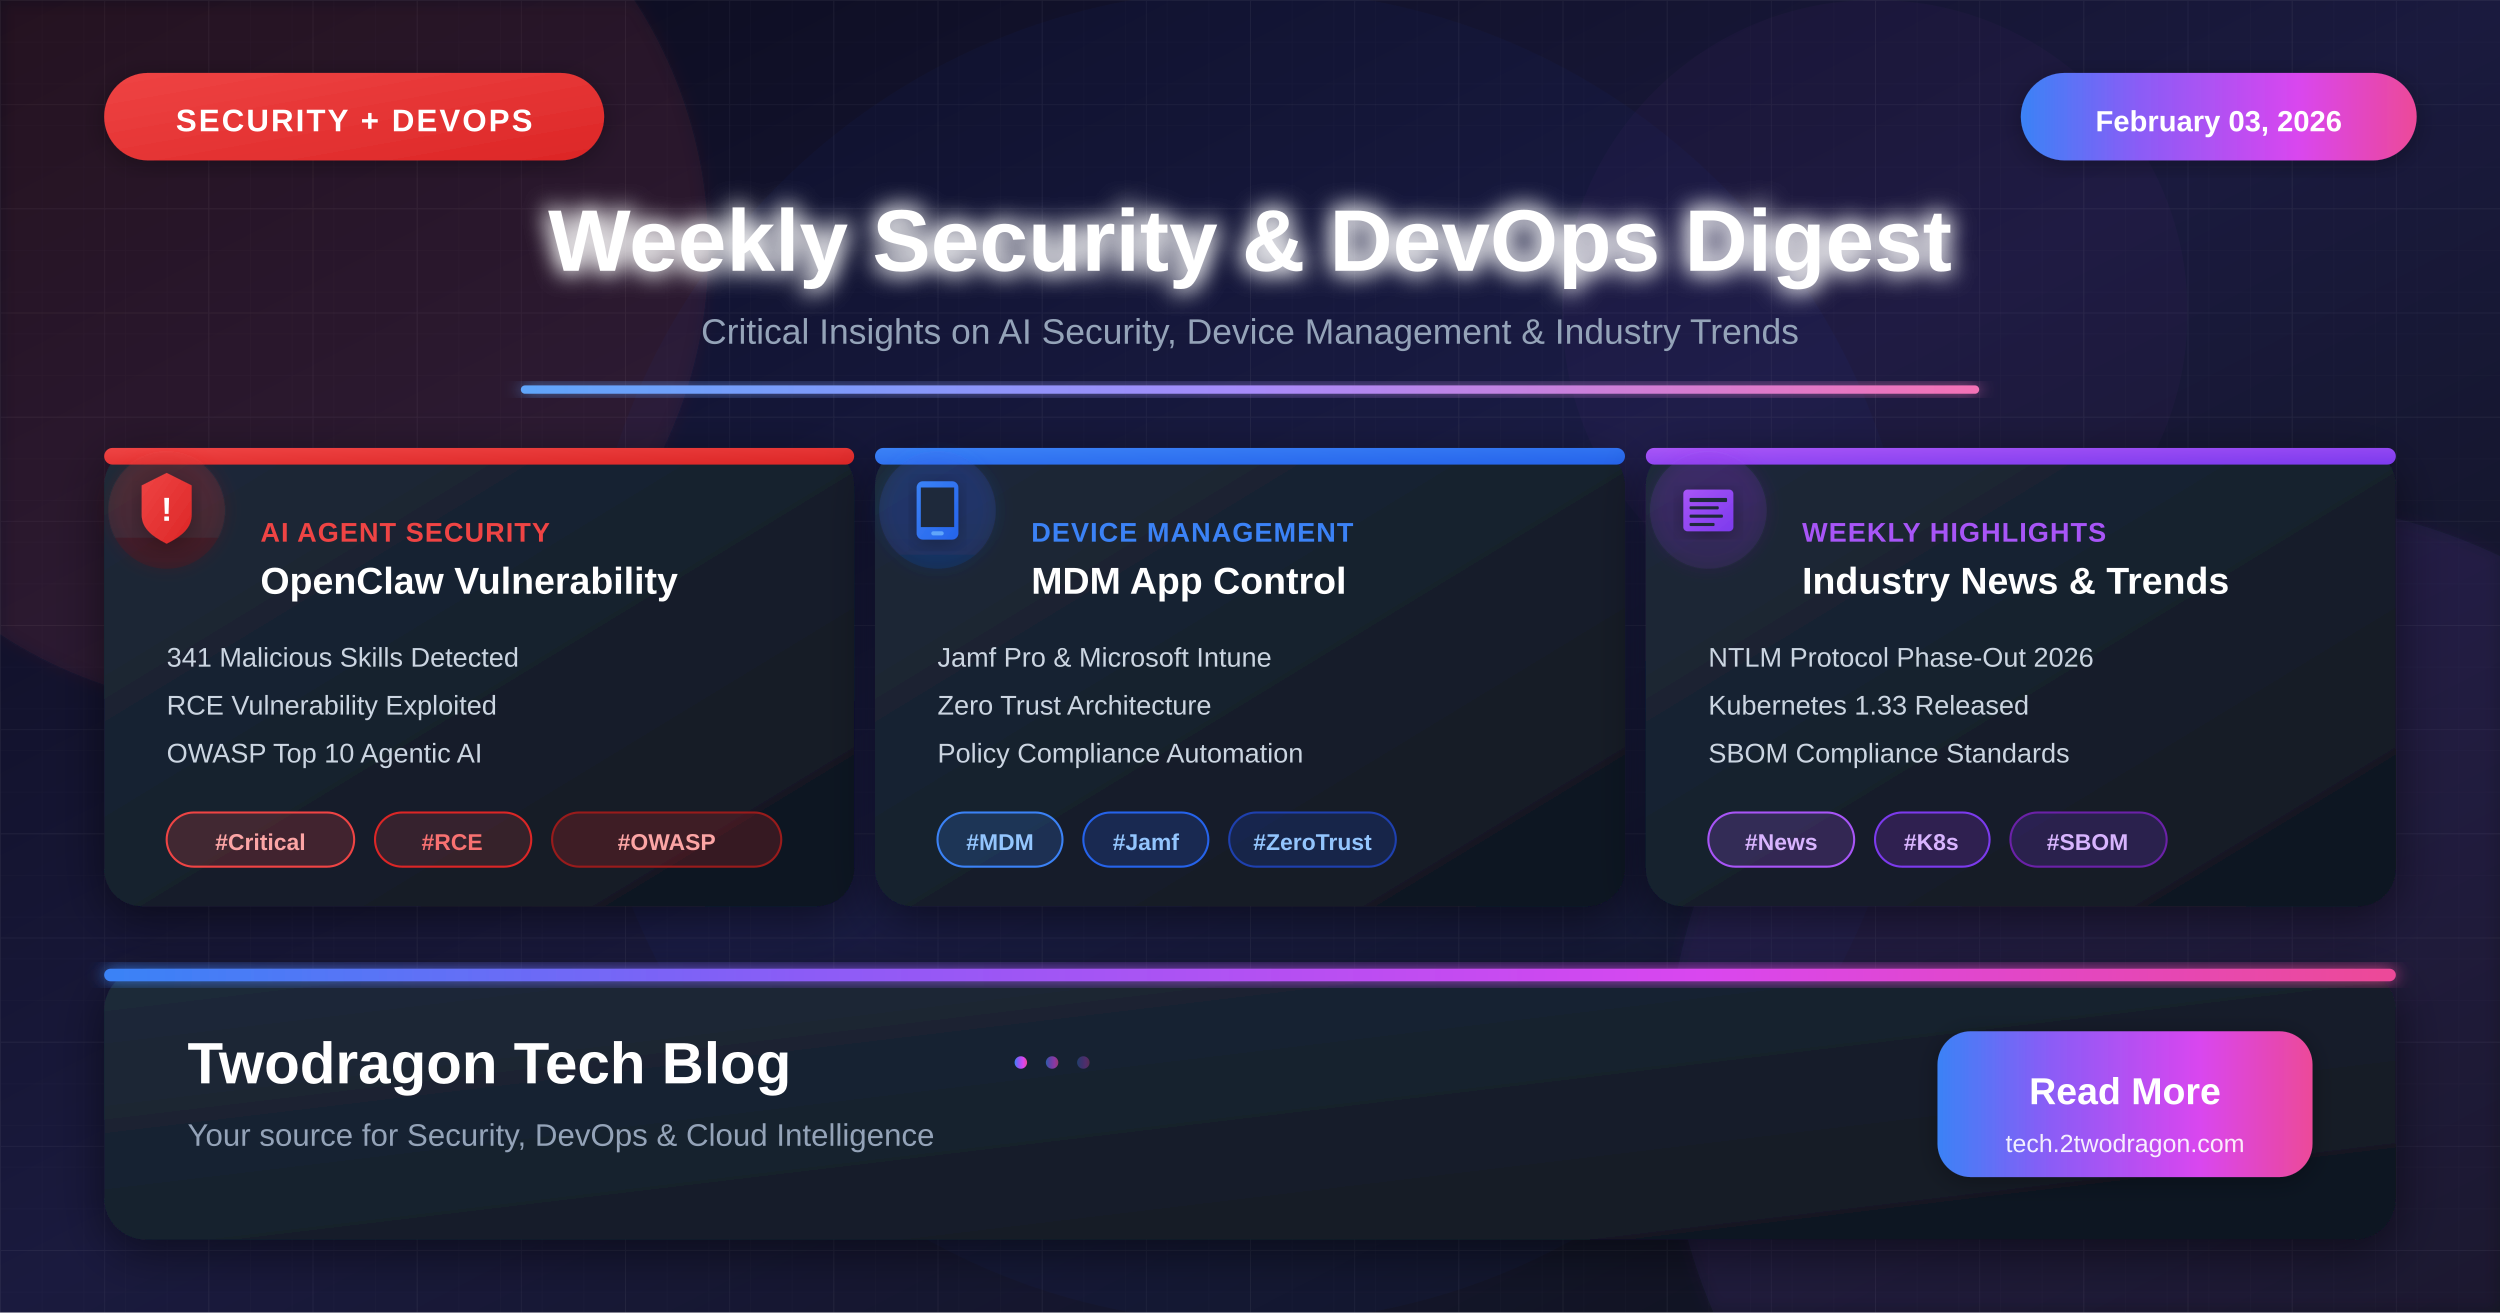
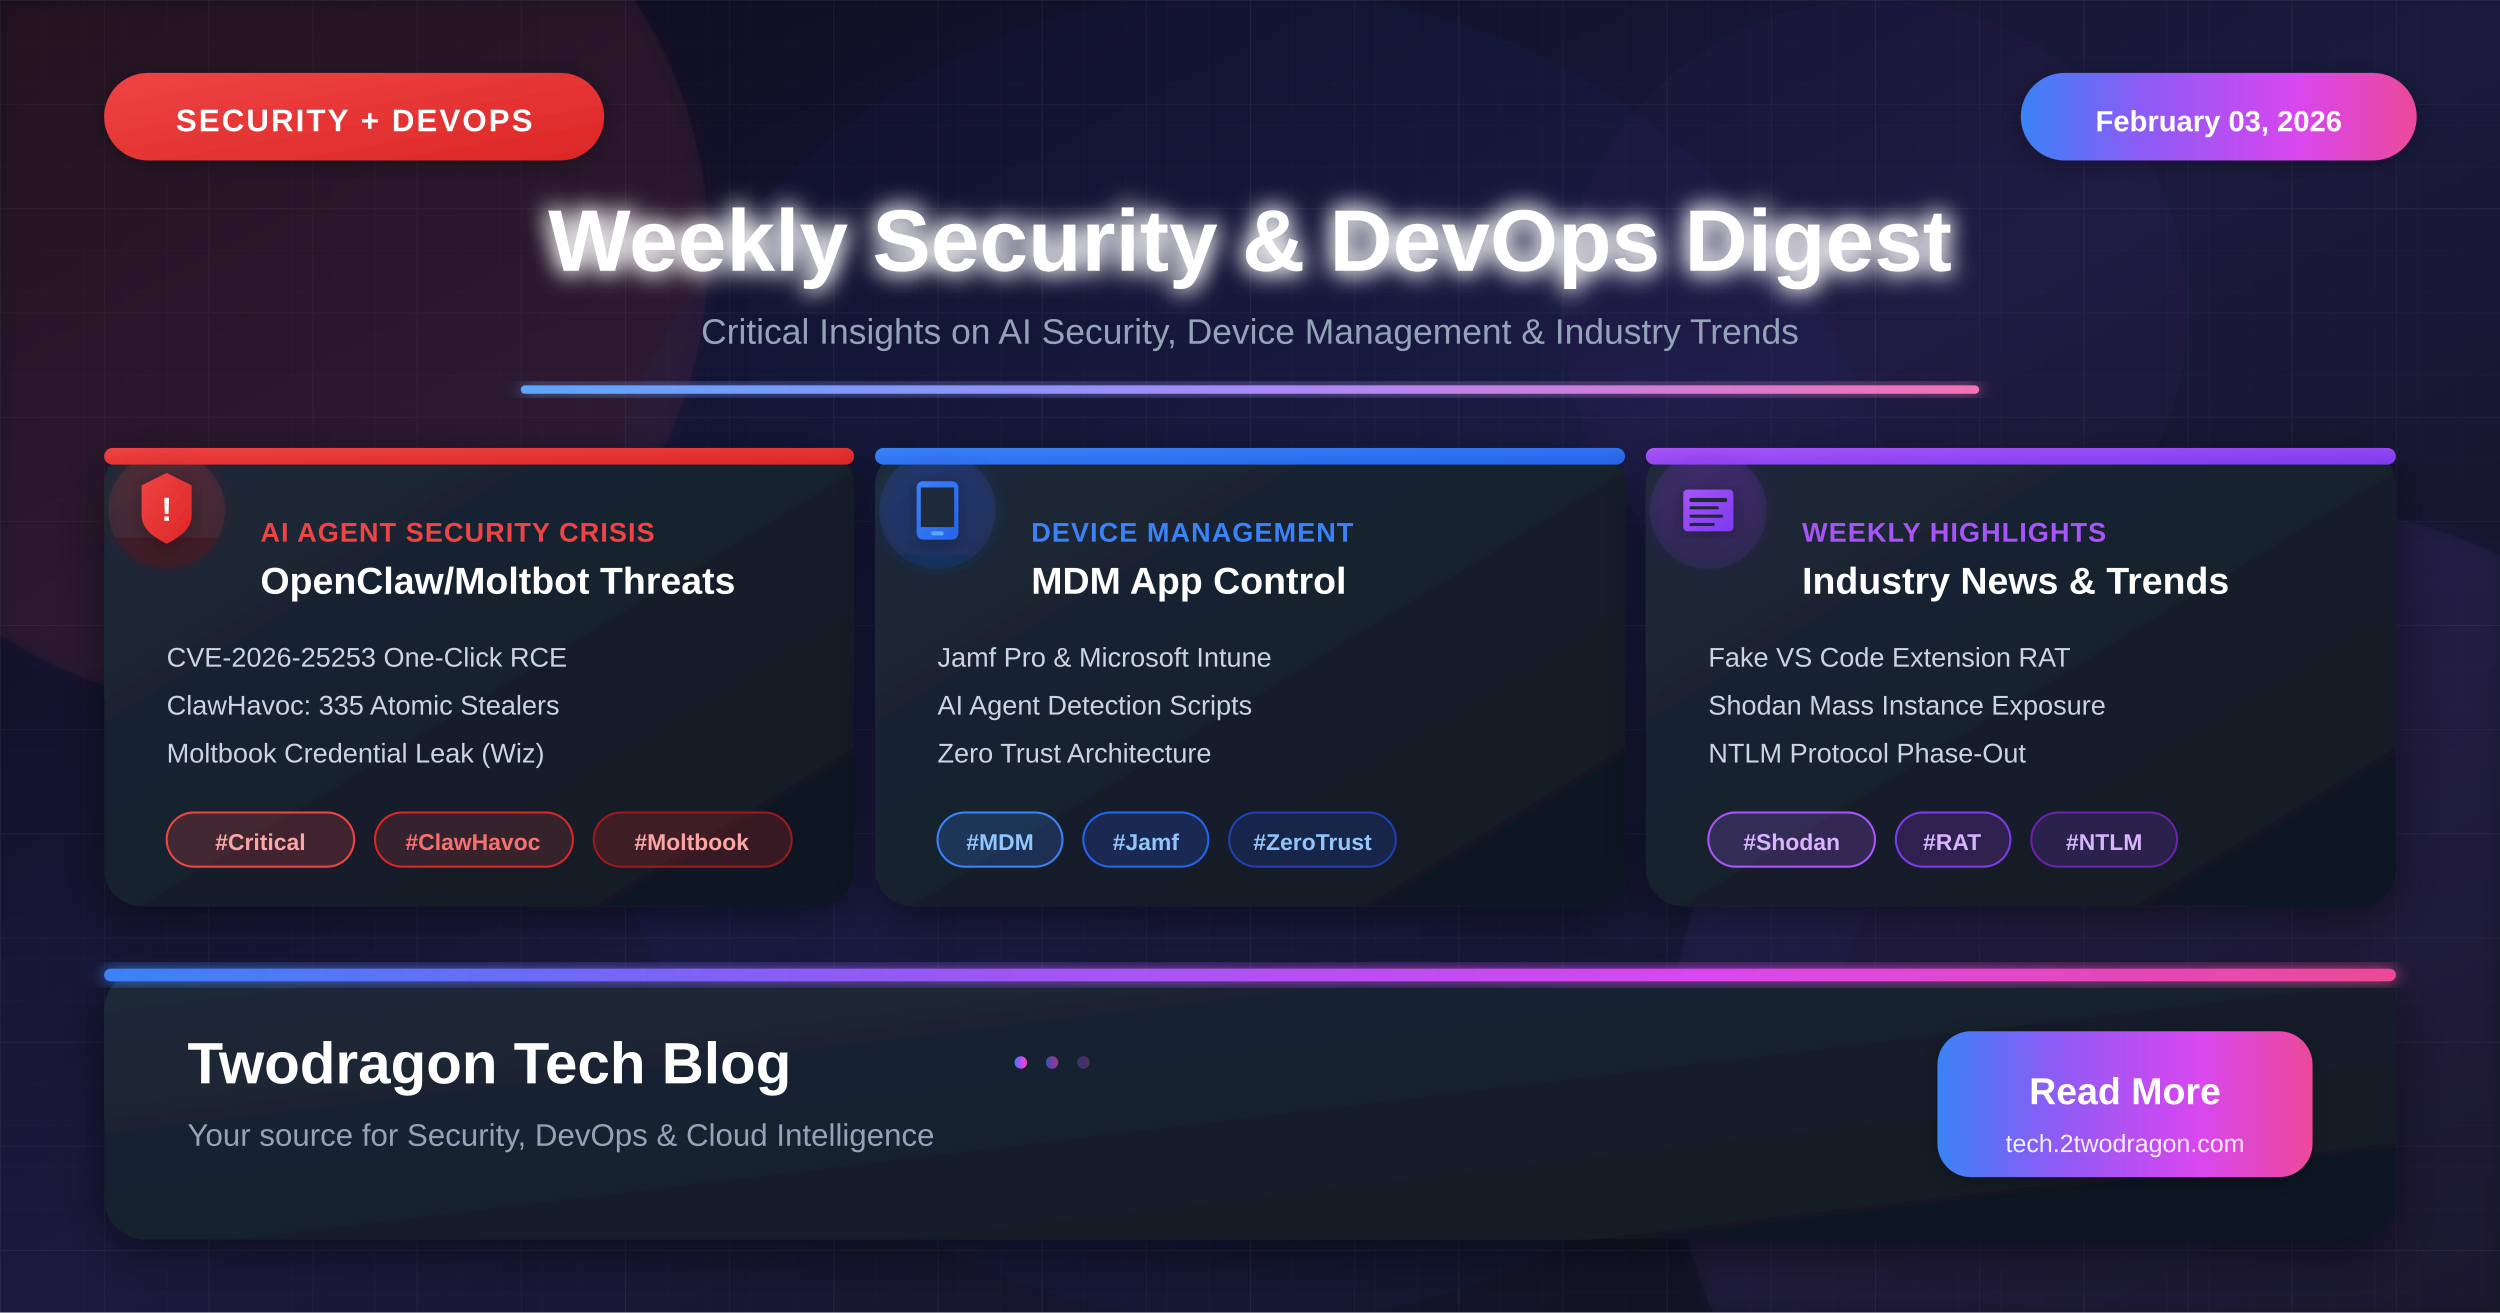
<svg xmlns="http://www.w3.org/2000/svg" viewBox="0 0 1200 630">
  <defs>
    <linearGradient id="bgGradient" x1="0%" y1="0%" x2="100%" y2="100%">
      <stop offset="0%" style="stop-color:#0a0a1a" />
      <stop offset="50%" style="stop-color:#1a1a3e" />
      <stop offset="100%" style="stop-color:#0d1117" />
    </linearGradient>
    <linearGradient id="cardGradient" x1="0%" y1="0%" x2="100%" y2="100%">
      <stop offset="0%" style="stop-color:#1e2a3a" />
      <stop offset="100%" style="stop-color:#0f1620" />
    </linearGradient>
    <linearGradient id="redGradient" x1="0%" y1="0%" x2="100%" y2="100%">
      <stop offset="0%" style="stop-color:#ef4444" />
      <stop offset="100%" style="stop-color:#dc2626" />
    </linearGradient>
    <linearGradient id="redGlow" x1="0%" y1="0%" x2="0%" y2="100%">
      <stop offset="0%" style="stop-color:#dc2626" />
      <stop offset="100%" style="stop-color:#991b1b" />
    </linearGradient>
    <linearGradient id="blueGradient" x1="0%" y1="0%" x2="100%" y2="100%">
      <stop offset="0%" style="stop-color:#3b82f6" />
      <stop offset="100%" style="stop-color:#2563eb" />
    </linearGradient>
    <linearGradient id="blueGlow" x1="0%" y1="0%" x2="0%" y2="100%">
      <stop offset="0%" style="stop-color:#2563eb" />
      <stop offset="100%" style="stop-color:#1d4ed8" />
    </linearGradient>
    <linearGradient id="purpleGradient" x1="0%" y1="0%" x2="100%" y2="100%">
      <stop offset="0%" style="stop-color:#a855f7" />
      <stop offset="100%" style="stop-color:#7c3aed" />
    </linearGradient>
    <linearGradient id="purpleGlow" x1="0%" y1="0%" x2="0%" y2="100%">
      <stop offset="0%" style="stop-color:#9333ea" />
      <stop offset="100%" style="stop-color:#6b21a8" />
    </linearGradient>
    <linearGradient id="accentGradient" x1="0%" y1="0%" x2="100%" y2="0%">
      <stop offset="0%" style="stop-color:#3b82f6" />
      <stop offset="30%" style="stop-color:#8b5cf6" />
      <stop offset="70%" style="stop-color:#d946ef" />
      <stop offset="100%" style="stop-color:#ec4899" />
    </linearGradient>
    <linearGradient id="headerAccent" x1="0%" y1="0%" x2="100%" y2="0%">
      <stop offset="0%" style="stop-color:#60a5fa" />
      <stop offset="50%" style="stop-color:#a78bfa" />
      <stop offset="100%" style="stop-color:#f472b6" />
    </linearGradient>
    <filter id="glow" x="-50%" y="-50%" width="200%" height="200%">
      <feGaussianBlur stdDeviation="4" result="blur" />
      <feMerge>
        <feMergeNode in="blur" />
        <feMergeNode in="SourceGraphic" />
      </feMerge>
    </filter>
    <filter id="strongGlow" x="-50%" y="-50%" width="200%" height="200%">
      <feGaussianBlur stdDeviation="6" result="blur" />
      <feMerge>
        <feMergeNode in="blur" />
        <feMergeNode in="blur" />
        <feMergeNode in="SourceGraphic" />
      </feMerge>
    </filter>
    <filter id="cardShadow" x="-20%" y="-20%" width="140%" height="140%">
      <feDropShadow dx="0" dy="6" stdDeviation="12" flood-color="#000" flood-opacity="0.5" />
    </filter>
    <filter id="softShadow" x="-20%" y="-20%" width="140%" height="140%">
      <feDropShadow dx="0" dy="2" stdDeviation="6" flood-color="#000" flood-opacity="0.3" />
    </filter>
    <filter id="innerShadow">
      <feGaussianBlur in="SourceGraphic" stdDeviation="2" />
      <feOffset dx="0" dy="2" result="offsetblur" />
      <feFlood flood-color="#000" flood-opacity="0.4" />
      <feComposite in2="offsetblur" operator="in" />
      <feMerge>
        <feMergeNode />
        <feMergeNode in="SourceGraphic" />
      </feMerge>
    </filter>
    <pattern id="grid" width="50" height="50" patternUnits="userSpaceOnUse">
      <path d="M 50 0 L 0 0 0 50" fill="none" stroke="#ffffff" stroke-opacity="0.04" stroke-width="1" />
    </pattern>
    <pattern id="fineGrid" width="20" height="20" patternUnits="userSpaceOnUse">
      <path d="M 20 0 L 0 0 0 20" fill="none" stroke="#ffffff" stroke-opacity="0.02" stroke-width="0.5" />
    </pattern>
  </defs>
  <rect width="1200" height="630" fill="url(#bgGradient)" />
  <rect width="1200" height="630" fill="url(#grid)" />
  <rect width="1200" height="630" fill="url(#fineGrid)" />
  <circle cx="120" cy="120" r="220" fill="#ef4444" fill-opacity="0.06" filter="url(#glow)" />
  <circle cx="1080" cy="520" r="280" fill="#8b5cf6" fill-opacity="0.06" filter="url(#glow)" />
  <circle cx="600" cy="315" r="320" fill="#2563eb" fill-opacity="0.04" />
  <circle cx="900" cy="150" r="150" fill="#d946ef" fill-opacity="0.03" />
  <g>
    <rect x="50" y="35" width="240" height="42" rx="21" fill="url(#redGradient)" filter="url(#softShadow)" />
    <text x="170" y="63" font-family="'Arial Black', Arial, sans-serif" font-size="15" font-weight="bold" fill="white" text-anchor="middle" letter-spacing="1">SECURITY + DEVOPS</text>
  </g>
  <g>
    <rect x="970" y="35" width="190" height="42" rx="21" fill="url(#accentGradient)" filter="url(#softShadow)" />
    <text x="1065" y="63" font-family="'Arial Black', Arial, sans-serif" font-size="14" font-weight="bold" fill="white" text-anchor="middle">February 03, 2026</text>
  </g>
  <text x="600" y="130" font-family="'Arial Black', Arial, sans-serif" font-size="42" font-weight="bold" fill="white" text-anchor="middle" filter="url(#strongGlow)">Weekly Security &amp; DevOps Digest</text>
  <text x="600" y="165" font-family="Arial, sans-serif" font-size="17" fill="#94a3b8" text-anchor="middle">Critical Insights on AI Security, Device Management &amp; Industry Trends</text>
  <rect x="250" y="185" width="700" height="4" fill="url(#headerAccent)" rx="2" filter="url(#glow)" />
  <g transform="translate(50, 215)">
    <rect width="360" height="220" rx="18" fill="url(#cardGradient)" filter="url(#cardShadow)" />
    <rect x="0" y="0" width="360" height="8" rx="4" fill="url(#redGradient)" />
    <g transform="translate(30, 30)">
      <circle r="28" fill="url(#redGlow)" fill-opacity="0.15" filter="url(#glow)" />
      <path d="M 0 -18 L 12 -12 L 12 2 C 12 8 8 12 0 16 C -8 12 -12 8 -12 2 L -12 -12 Z" fill="url(#redGradient)" filter="url(#softShadow)" />
      <text x="0" y="5" font-family="Arial, sans-serif" font-size="16" font-weight="bold" fill="white" text-anchor="middle">!</text>
    </g>
-     <text x="75" y="45" font-family="'Arial Black', Arial, sans-serif" font-size="13" font-weight="bold" fill="#ef4444" letter-spacing="0.5">AI AGENT SECURITY</text>
-     <text x="75" y="70" font-family="Arial, sans-serif" font-size="18" font-weight="bold" fill="white">OpenClaw Vulnerability</text>
-     <text x="30" y="105" font-family="Arial, sans-serif" font-size="13" fill="#cbd5e1">341 Malicious Skills Detected</text>
-     <text x="30" y="128" font-family="Arial, sans-serif" font-size="13" fill="#cbd5e1">RCE Vulnerability Exploited</text>
-     <text x="30" y="151" font-family="Arial, sans-serif" font-size="13" fill="#cbd5e1">OWASP Top 10 Agentic AI</text>
+     <text x="75" y="45" font-family="'Arial Black', Arial, sans-serif" font-size="13" font-weight="bold" fill="#ef4444" letter-spacing="0.5">AI AGENT SECURITY CRISIS</text>
+     <text x="75" y="70" font-family="Arial, sans-serif" font-size="18" font-weight="bold" fill="white">OpenClaw/Moltbot Threats</text>
+     <text x="30" y="105" font-family="Arial, sans-serif" font-size="13" fill="#cbd5e1">CVE-2026-25253 One-Click RCE</text>
+     <text x="30" y="128" font-family="Arial, sans-serif" font-size="13" fill="#cbd5e1">ClawHavoc: 335 Atomic Stealers</text>
+     <text x="30" y="151" font-family="Arial, sans-serif" font-size="13" fill="#cbd5e1">Moltbook Credential Leak (Wiz)</text>
    <rect x="30" y="175" width="90" height="26" rx="13" fill="#ef4444" fill-opacity="0.2" stroke="#ef4444" stroke-width="1" />
    <text x="75" y="193" font-family="Arial, sans-serif" font-size="11" font-weight="bold" fill="#fca5a5" text-anchor="middle">#Critical</text>
-     <rect x="130" y="175" width="75" height="26" rx="13" fill="#ef4444" fill-opacity="0.15" stroke="#dc2626" stroke-width="1" />
-     <text x="167" y="193" font-family="Arial, sans-serif" font-size="11" font-weight="bold" fill="#f87171" text-anchor="middle">#RCE</text>
-     <rect x="215" y="175" width="110" height="26" rx="13" fill="#dc2626" fill-opacity="0.2" stroke="#991b1b" stroke-width="1" />
-     <text x="270" y="193" font-family="Arial, sans-serif" font-size="11" font-weight="bold" fill="#fca5a5" text-anchor="middle">#OWASP</text>
+     <rect x="130" y="175" width="95" height="26" rx="13" fill="#ef4444" fill-opacity="0.15" stroke="#dc2626" stroke-width="1" />
+     <text x="177" y="193" font-family="Arial, sans-serif" font-size="11" font-weight="bold" fill="#f87171" text-anchor="middle">#ClawHavoc</text>
+     <rect x="235" y="175" width="95" height="26" rx="13" fill="#dc2626" fill-opacity="0.2" stroke="#991b1b" stroke-width="1" />
+     <text x="282" y="193" font-family="Arial, sans-serif" font-size="11" font-weight="bold" fill="#fca5a5" text-anchor="middle">#Moltbook</text>
  </g>
  <g transform="translate(420, 215)">
    <rect width="360" height="220" rx="18" fill="url(#cardGradient)" filter="url(#cardShadow)" />
    <rect x="0" y="0" width="360" height="8" rx="4" fill="url(#blueGradient)" />
    <g transform="translate(30, 30)">
      <circle r="28" fill="url(#blueGlow)" fill-opacity="0.15" filter="url(#glow)" />
      <rect x="-10" y="-14" width="20" height="28" rx="3" fill="url(#blueGradient)" filter="url(#softShadow)" />
      <rect x="-8" y="-11" width="16" height="19" fill="#1e293b" />
      <rect x="-3" y="10" width="6" height="2" rx="1" fill="#60a5fa" />
    </g>
    <text x="75" y="45" font-family="'Arial Black', Arial, sans-serif" font-size="13" font-weight="bold" fill="#3b82f6" letter-spacing="0.5">DEVICE MANAGEMENT</text>
    <text x="75" y="70" font-family="Arial, sans-serif" font-size="18" font-weight="bold" fill="white">MDM App Control</text>
    <text x="30" y="105" font-family="Arial, sans-serif" font-size="13" fill="#cbd5e1">Jamf Pro &amp; Microsoft Intune</text>
-     <text x="30" y="128" font-family="Arial, sans-serif" font-size="13" fill="#cbd5e1">Zero Trust Architecture</text>
-     <text x="30" y="151" font-family="Arial, sans-serif" font-size="13" fill="#cbd5e1">Policy Compliance Automation</text>
+     <text x="30" y="128" font-family="Arial, sans-serif" font-size="13" fill="#cbd5e1">AI Agent Detection Scripts</text>
+     <text x="30" y="151" font-family="Arial, sans-serif" font-size="13" fill="#cbd5e1">Zero Trust Architecture</text>
    <rect x="30" y="175" width="60" height="26" rx="13" fill="#3b82f6" fill-opacity="0.2" stroke="#3b82f6" stroke-width="1" />
    <text x="60" y="193" font-family="Arial, sans-serif" font-size="11" font-weight="bold" fill="#93c5fd" text-anchor="middle">#MDM</text>
    <rect x="100" y="175" width="60" height="26" rx="13" fill="#2563eb" fill-opacity="0.2" stroke="#2563eb" stroke-width="1" />
    <text x="130" y="193" font-family="Arial, sans-serif" font-size="11" font-weight="bold" fill="#93c5fd" text-anchor="middle">#Jamf</text>
    <rect x="170" y="175" width="80" height="26" rx="13" fill="#1d4ed8" fill-opacity="0.2" stroke="#1e40af" stroke-width="1" />
    <text x="210" y="193" font-family="Arial, sans-serif" font-size="11" font-weight="bold" fill="#93c5fd" text-anchor="middle">#ZeroTrust</text>
  </g>
  <g transform="translate(790, 215)">
    <rect width="360" height="220" rx="18" fill="url(#cardGradient)" filter="url(#cardShadow)" />
    <rect x="0" y="0" width="360" height="8" rx="4" fill="url(#purpleGradient)" />
    <g transform="translate(30, 30)">
      <circle r="28" fill="url(#purpleGlow)" fill-opacity="0.15" filter="url(#glow)" />
      <rect x="-12" y="-10" width="24" height="20" rx="2" fill="url(#purpleGradient)" filter="url(#softShadow)" />
      <rect x="-9" y="-6" width="18" height="2" fill="#1e293b" rx="0.5" />
      <rect x="-9" y="-2" width="14" height="1.5" fill="#1e293b" rx="0.5" />
      <rect x="-9" y="2" width="16" height="1.5" fill="#1e293b" rx="0.5" />
      <rect x="-9" y="6" width="12" height="1.5" fill="#1e293b" rx="0.5" />
    </g>
    <text x="75" y="45" font-family="'Arial Black', Arial, sans-serif" font-size="13" font-weight="bold" fill="#a855f7" letter-spacing="0.5">WEEKLY HIGHLIGHTS</text>
    <text x="75" y="70" font-family="Arial, sans-serif" font-size="18" font-weight="bold" fill="white">Industry News &amp; Trends</text>
-     <text x="30" y="105" font-family="Arial, sans-serif" font-size="13" fill="#cbd5e1">NTLM Protocol Phase-Out 2026</text>
-     <text x="30" y="128" font-family="Arial, sans-serif" font-size="13" fill="#cbd5e1">Kubernetes 1.33 Released</text>
-     <text x="30" y="151" font-family="Arial, sans-serif" font-size="13" fill="#cbd5e1">SBOM Compliance Standards</text>
-     <rect x="30" y="175" width="70" height="26" rx="13" fill="#a855f7" fill-opacity="0.2" stroke="#a855f7" stroke-width="1" />
-     <text x="65" y="193" font-family="Arial, sans-serif" font-size="11" font-weight="bold" fill="#d8b4fe" text-anchor="middle">#News</text>
-     <rect x="110" y="175" width="55" height="26" rx="13" fill="#9333ea" fill-opacity="0.2" stroke="#7c3aed" stroke-width="1" />
-     <text x="137" y="193" font-family="Arial, sans-serif" font-size="11" font-weight="bold" fill="#d8b4fe" text-anchor="middle">#K8s</text>
-     <rect x="175" y="175" width="75" height="26" rx="13" fill="#7c3aed" fill-opacity="0.2" stroke="#6b21a8" stroke-width="1" />
-     <text x="212" y="193" font-family="Arial, sans-serif" font-size="11" font-weight="bold" fill="#d8b4fe" text-anchor="middle">#SBOM</text>
+     <text x="30" y="105" font-family="Arial, sans-serif" font-size="13" fill="#cbd5e1">Fake VS Code Extension RAT</text>
+     <text x="30" y="128" font-family="Arial, sans-serif" font-size="13" fill="#cbd5e1">Shodan Mass Instance Exposure</text>
+     <text x="30" y="151" font-family="Arial, sans-serif" font-size="13" fill="#cbd5e1">NTLM Protocol Phase-Out</text>
+     <rect x="30" y="175" width="80" height="26" rx="13" fill="#a855f7" fill-opacity="0.2" stroke="#a855f7" stroke-width="1" />
+     <text x="70" y="193" font-family="Arial, sans-serif" font-size="11" font-weight="bold" fill="#d8b4fe" text-anchor="middle">#Shodan</text>
+     <rect x="120" y="175" width="55" height="26" rx="13" fill="#9333ea" fill-opacity="0.2" stroke="#7c3aed" stroke-width="1" />
+     <text x="147" y="193" font-family="Arial, sans-serif" font-size="11" font-weight="bold" fill="#d8b4fe" text-anchor="middle">#RAT</text>
+     <rect x="185" y="175" width="70" height="26" rx="13" fill="#7c3aed" fill-opacity="0.2" stroke="#6b21a8" stroke-width="1" />
+     <text x="220" y="193" font-family="Arial, sans-serif" font-size="11" font-weight="bold" fill="#d8b4fe" text-anchor="middle">#NTLM</text>
  </g>
  <g transform="translate(50, 465)">
    <rect width="1100" height="130" rx="20" fill="url(#cardGradient)" filter="url(#cardShadow)" />
    <rect x="0" y="0" width="1100" height="6" rx="3" fill="url(#accentGradient)" filter="url(#glow)" />
    <text x="40" y="55" font-family="'Arial Black', Arial, sans-serif" font-size="28" font-weight="bold" fill="white">Twodragon Tech Blog</text>
    <text x="40" y="85" font-family="Arial, sans-serif" font-size="15" fill="#94a3b8">Your source for Security, DevOps &amp; Cloud Intelligence</text>
    <circle cx="440" cy="45" r="3" fill="url(#accentGradient)" />
    <circle cx="455" cy="45" r="3" fill="url(#accentGradient)" fill-opacity="0.6" />
    <circle cx="470" cy="45" r="3" fill="url(#accentGradient)" fill-opacity="0.3" />
    <rect x="880" y="30" width="180" height="70" rx="16" fill="url(#accentGradient)" filter="url(#softShadow)" />
    <text x="970" y="65" font-family="'Arial Black', Arial, sans-serif" font-size="18" font-weight="bold" fill="white" text-anchor="middle">Read More</text>
    <text x="970" y="88" font-family="Arial, sans-serif" font-size="12" fill="rgba(255,255,255,0.9)" text-anchor="middle">tech.2twodragon.com</text>
  </g>
</svg>
